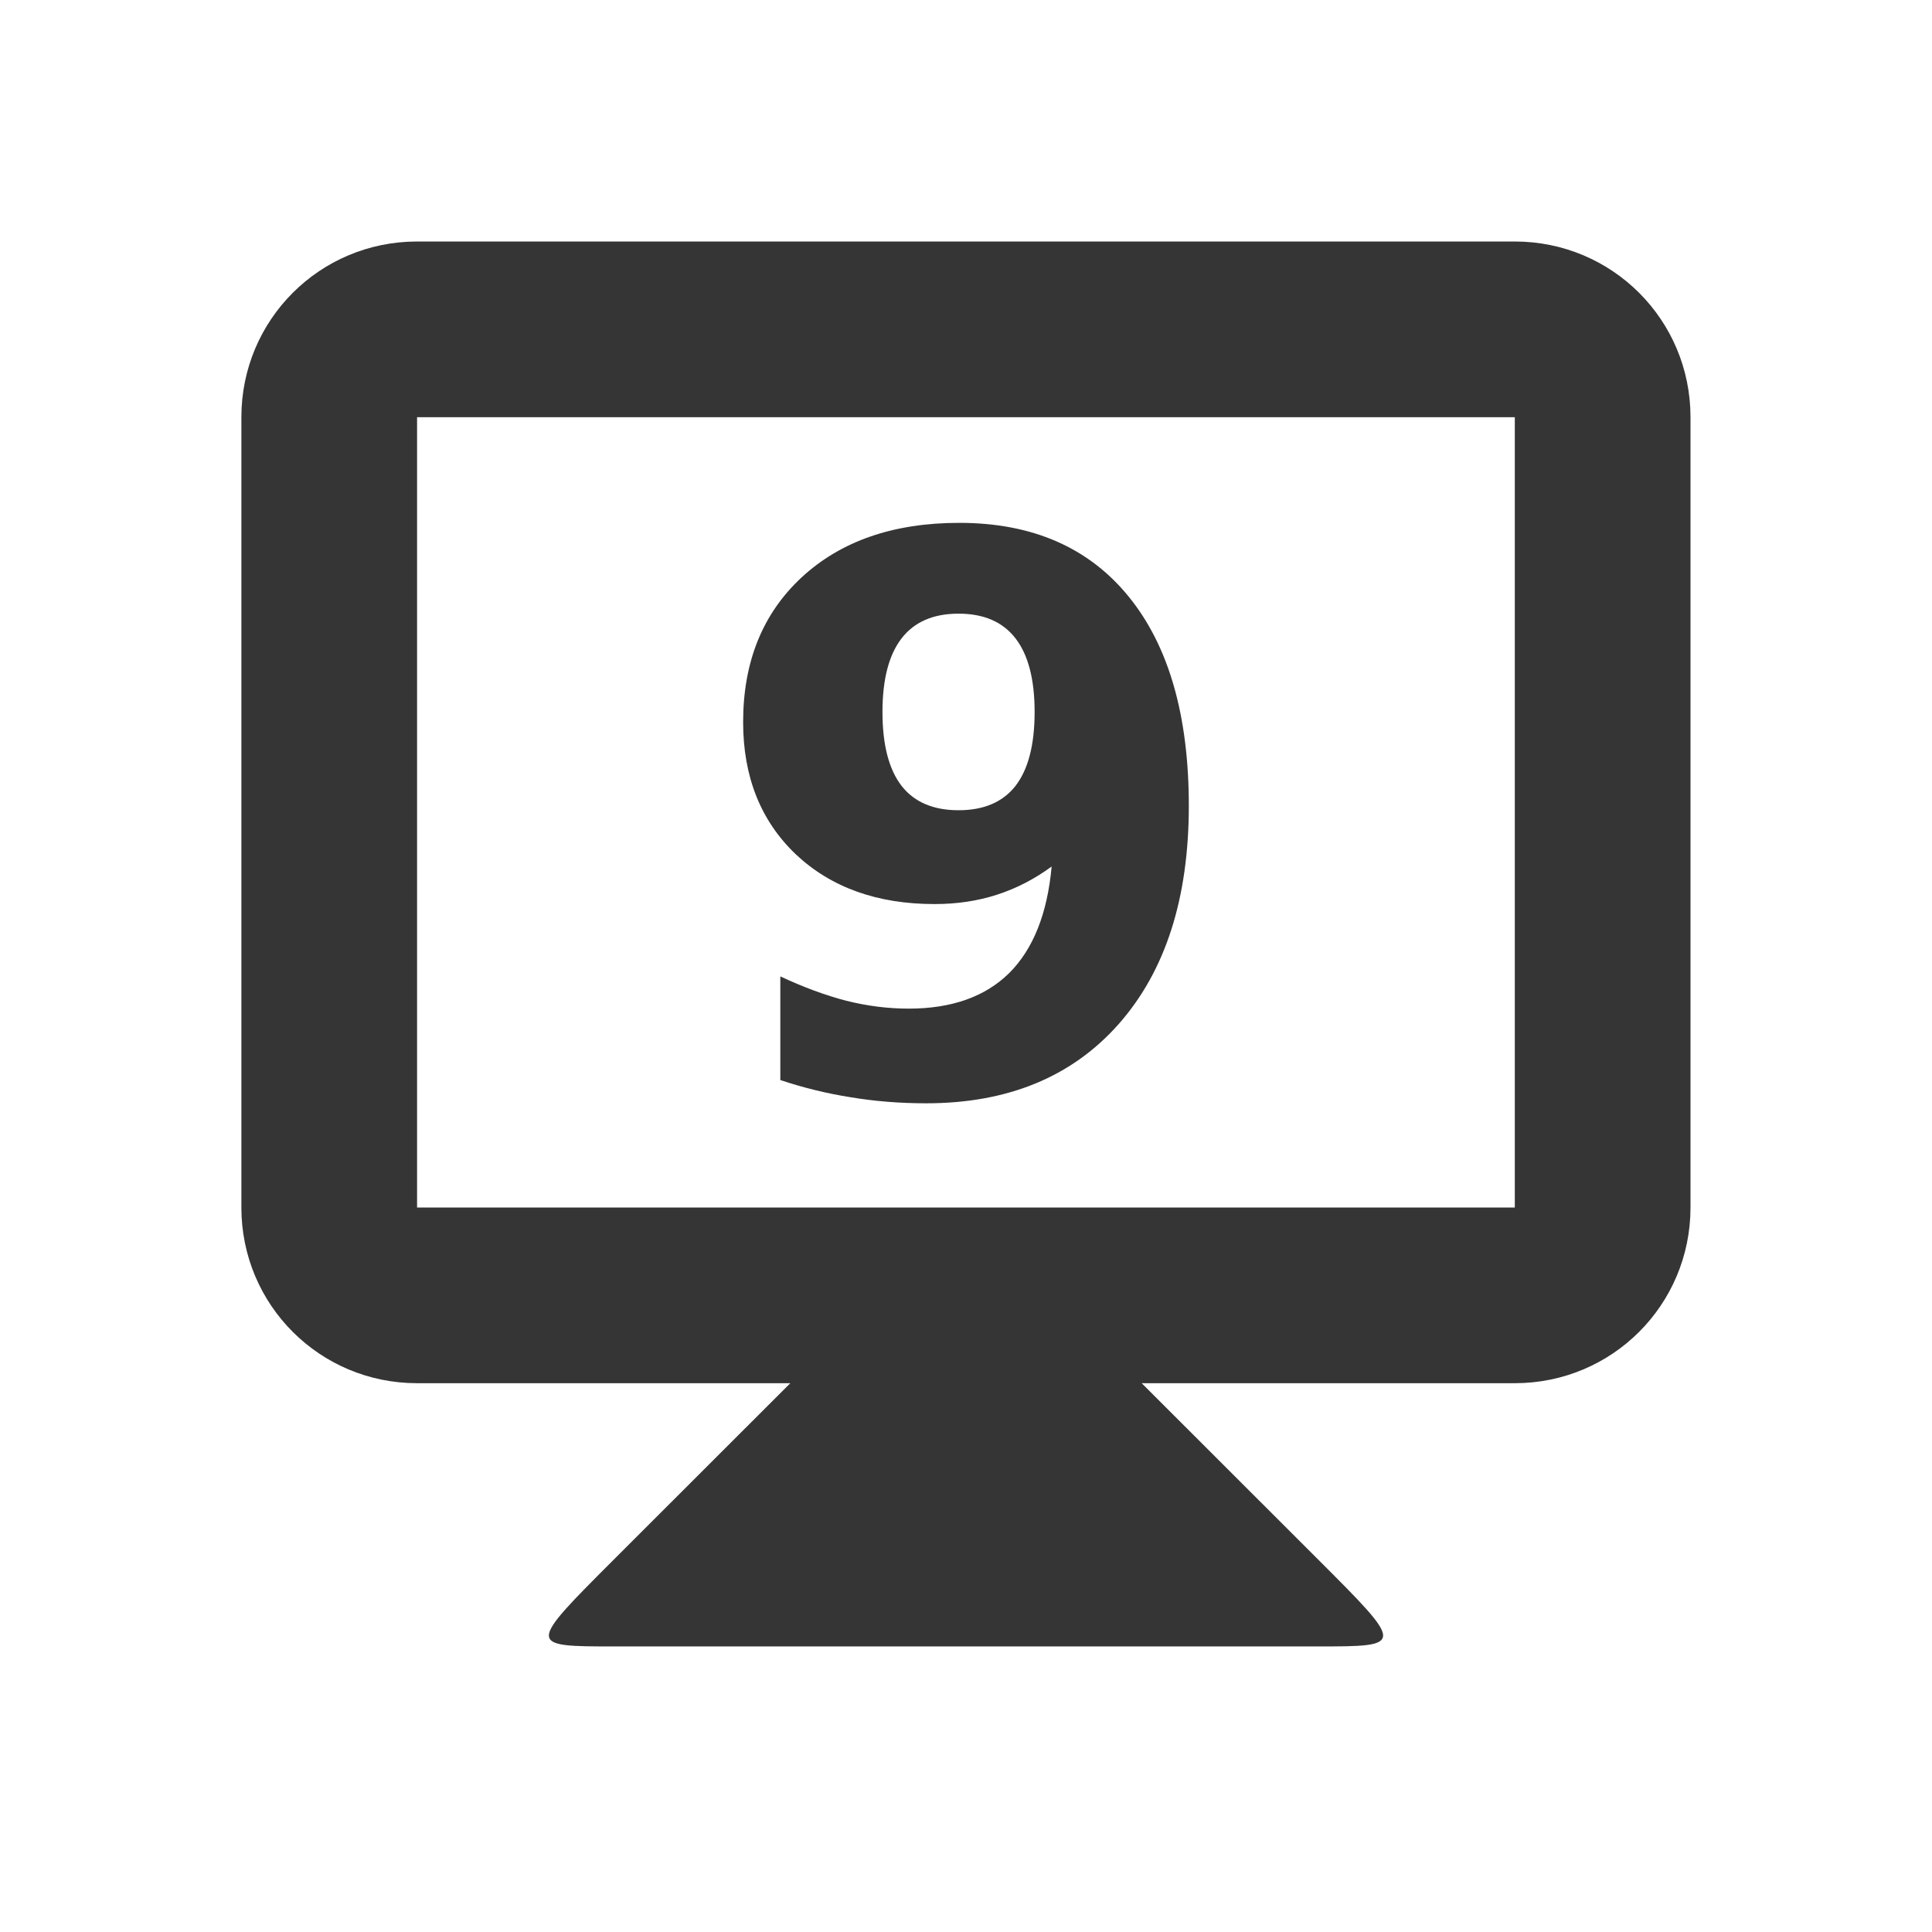
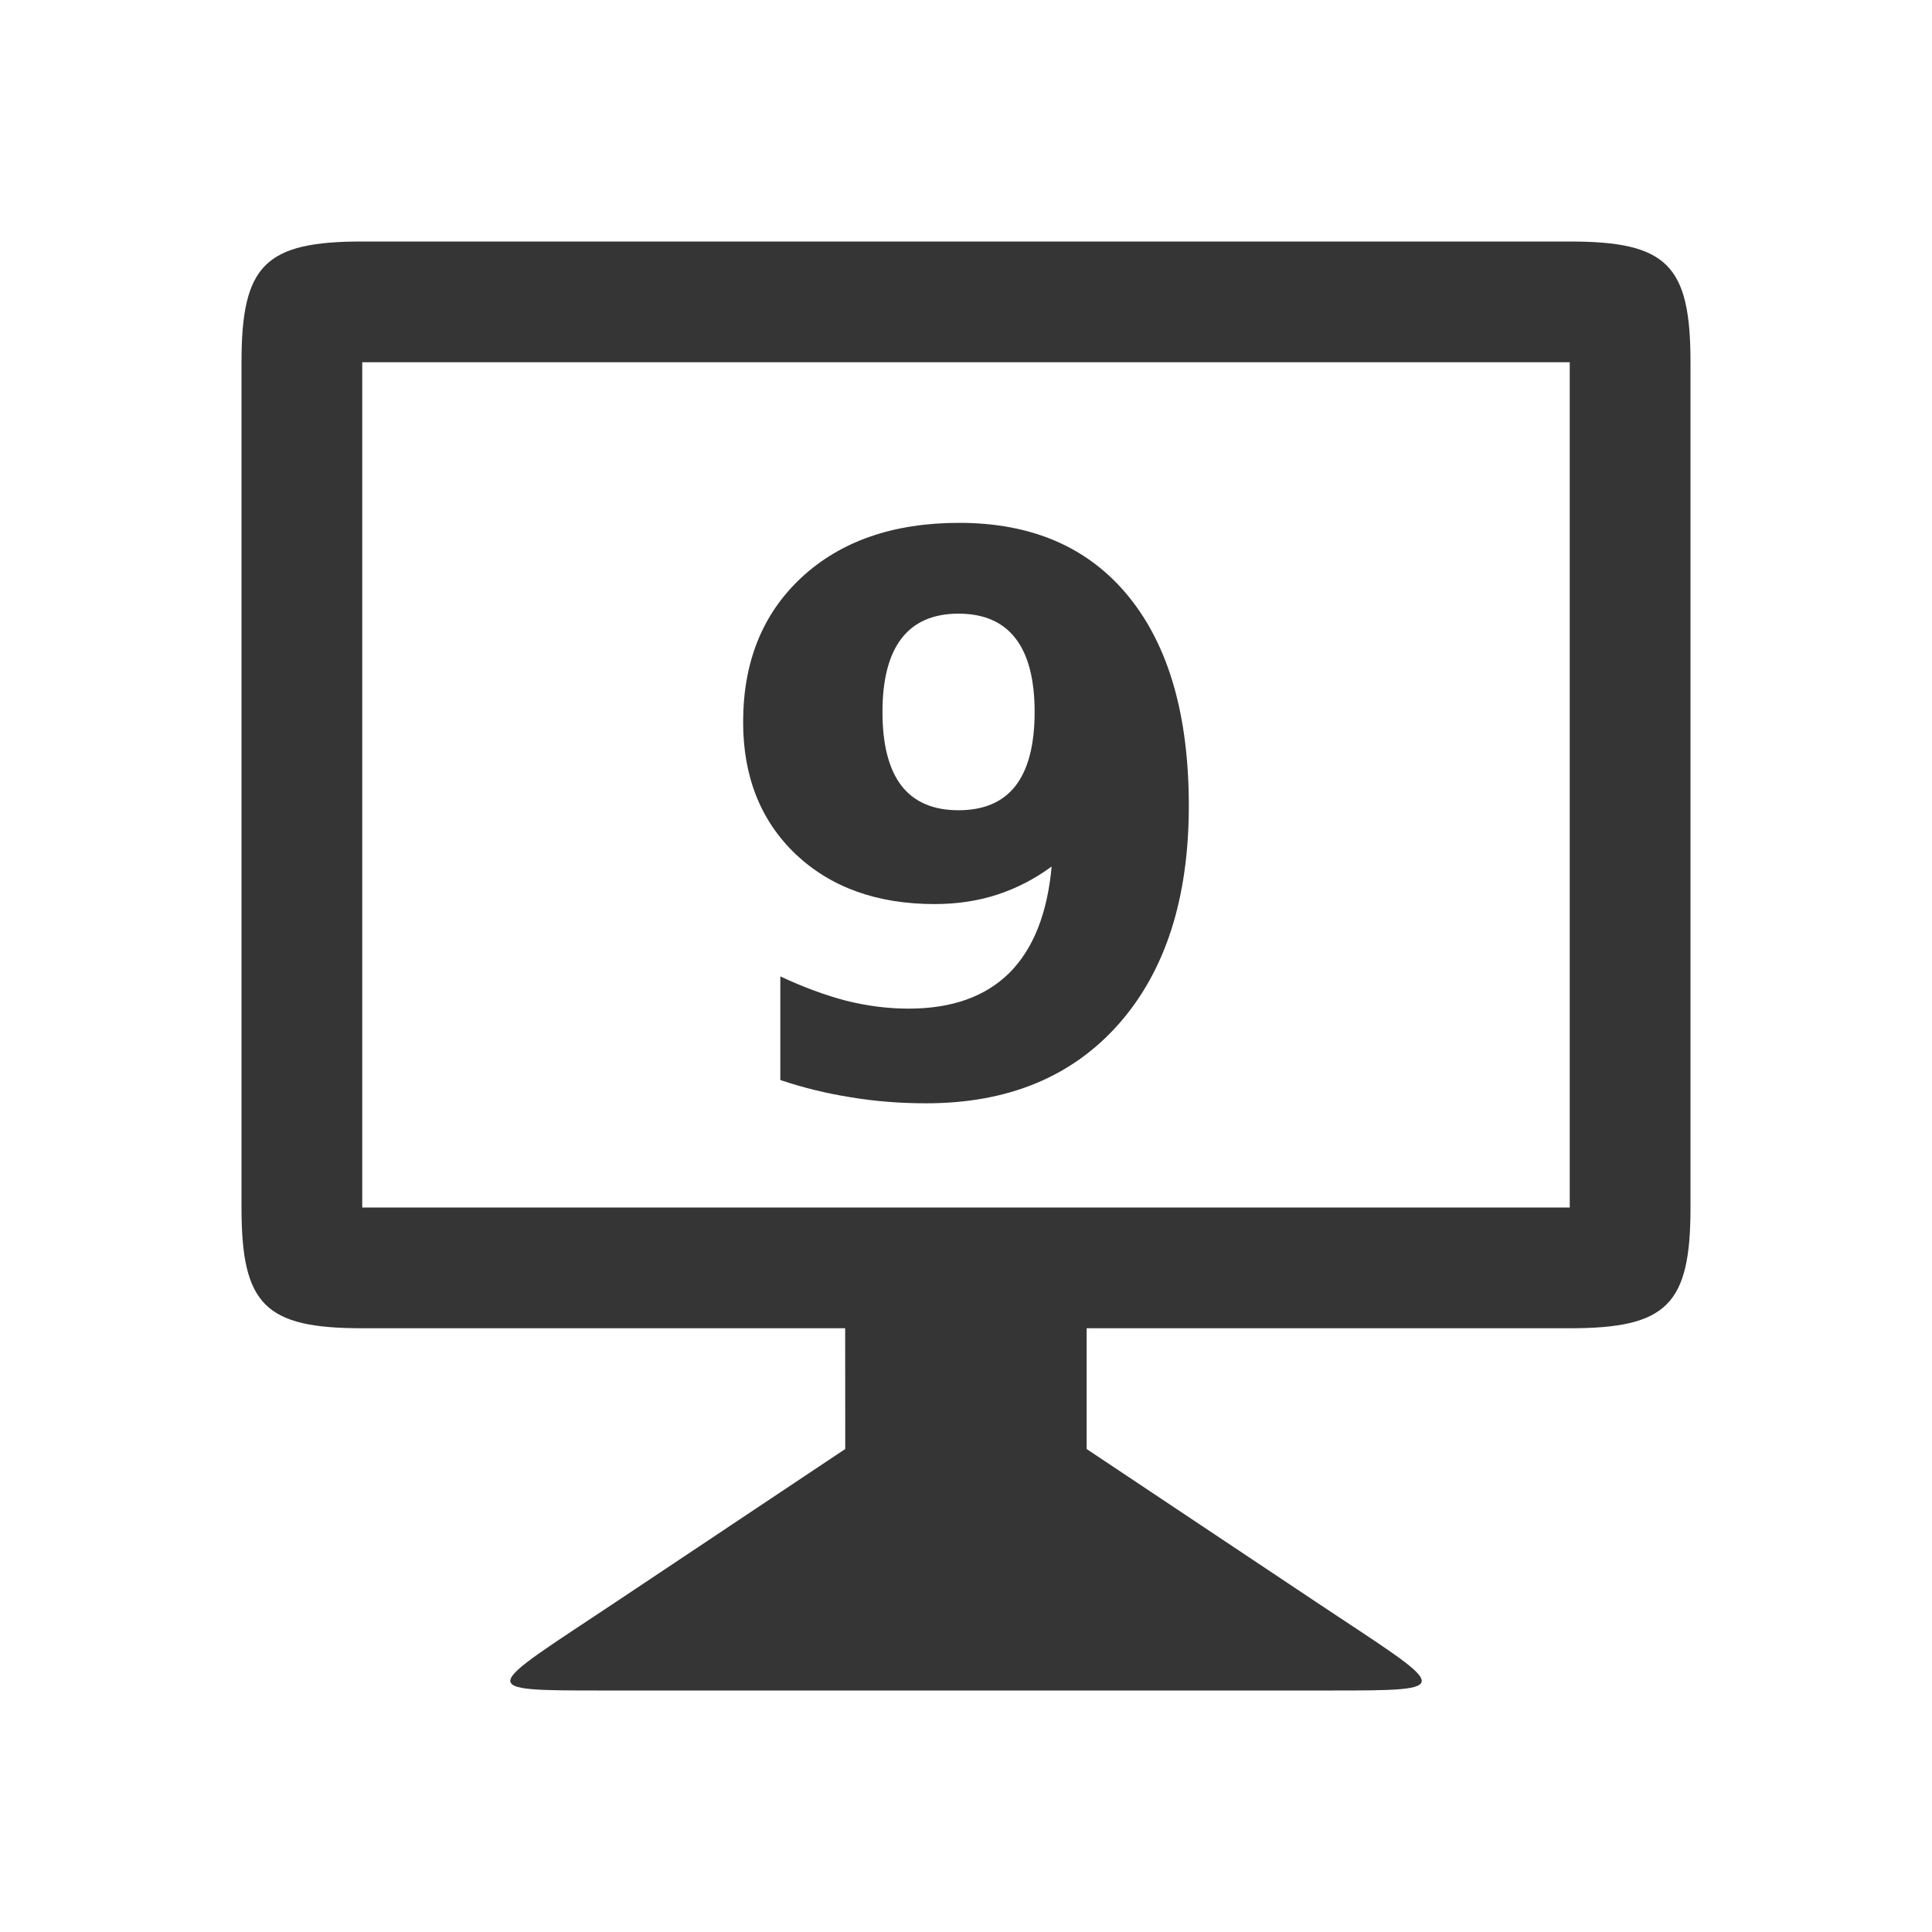
<svg xmlns="http://www.w3.org/2000/svg" width="16" height="16" id="svg2" version="1.1">
  <defs id="defs4" />
  <g id="layer1" transform="translate(0,-1037.044)">"&gt;
-     <path style="fill:#353535;fill-opacity:1;stroke:none" d="m 6.546,1048.498 -1.455,1.454 c -0.727,0.727 -0.727,0.727 0,0.727 l 5.818,0 c 0.727,0 0.727,0 0,-0.727 l -1.455,-1.454 0,-0.727 -2.909,0 z" id="path3838" />
-     <path style="fill:#353535;fill-opacity:1;stroke:none" d="m 3.454,1039.044 c -0.806,0 -1.455,0.649 -1.455,1.455 l 0,6.545 c 0,0.806 0.649,1.455 1.455,1.455 l 9.091,0 c 0.806,0 1.455,-0.649 1.455,-1.455 l 0,-6.545 c 0,-0.806 -0.649,-1.455 -1.455,-1.455 z m 0,1.455 9.091,0 0,6.545 -9.091,0 z" id="rect3831" />
+         <path style="fill:#353535;fill-opacity:1;stroke:none" d="m 7,1049.044 -1.909,1.273 C 4,1051.044 3.91,1051.044 5,1051.044 l 6,0 c 1.091,0 1,0 -0.092,-0.727 l -1.909,-1.273 0,-1.5 -2,0 z" id="path3838" />
+     <path style="fill:#353535;fill-opacity:1;stroke:none" d="m 3,1039.044 c -0.806,0 -1,0.195 -1,1 l 0,7 c 0,0.806 0.194,1 1,1 l 10,0 c 0.806,0 1,-0.195 1,-1 l 0,-7 c 0,-0.806 -0.194,-1 -1,-1 z m -4.5e-5,1 10,0 0,7 -10,0 z" id="rect3831" />
    <g style="font-style:normal;font-variant:normal;font-weight:bold;font-stretch:normal;font-size:5.864px;line-height:125%;font-family:opensans;-inkscape-font-specification:'opensans Bold';letter-spacing:0px;word-spacing:0px;text-anchor:middle;fill:#353535;fill-opacity:1;stroke:none;stroke-width:1px;stroke-linecap:butt;stroke-linejoin:miter;stroke-opacity:1" id="text4141" transform="translate(0.03728675,0)">
      <path d="m 6.425,1045.988 0,-0.858 q 0.286,0.134 0.547,0.202 0.261,0.065 0.516,0.065 0.534,0 0.833,-0.295 0.298,-0.298 0.351,-0.882 -0.211,0.155 -0.451,0.233 -0.239,0.078 -0.519,0.078 -0.712,0 -1.15,-0.413 -0.435,-0.416 -0.435,-1.094 0,-0.749 0.485,-1.199 0.488,-0.451 1.305,-0.451 0.907,0 1.404,0.612 0.497,0.612 0.497,1.731 0,1.15 -0.581,1.808 -0.581,0.656 -1.594,0.656 -0.326,0 -0.625,-0.05 -0.298,-0.047 -0.584,-0.143 z m 1.476,-2.234 q 0.314,0 0.472,-0.202 0.158,-0.205 0.158,-0.612 0,-0.404 -0.158,-0.609 -0.158,-0.205 -0.472,-0.205 -0.314,0 -0.472,0.205 -0.158,0.205 -0.158,0.609 0,0.407 0.158,0.612 0.158,0.202 0.472,0.202 z" style="font-style:normal;font-variant:normal;font-weight:bold;font-stretch:normal;font-size:6.364px;font-family:opensans;-inkscape-font-specification:'opensans Bold';letter-spacing:-0.545" id="path4139" />
    </g>
  </g>
</svg>
